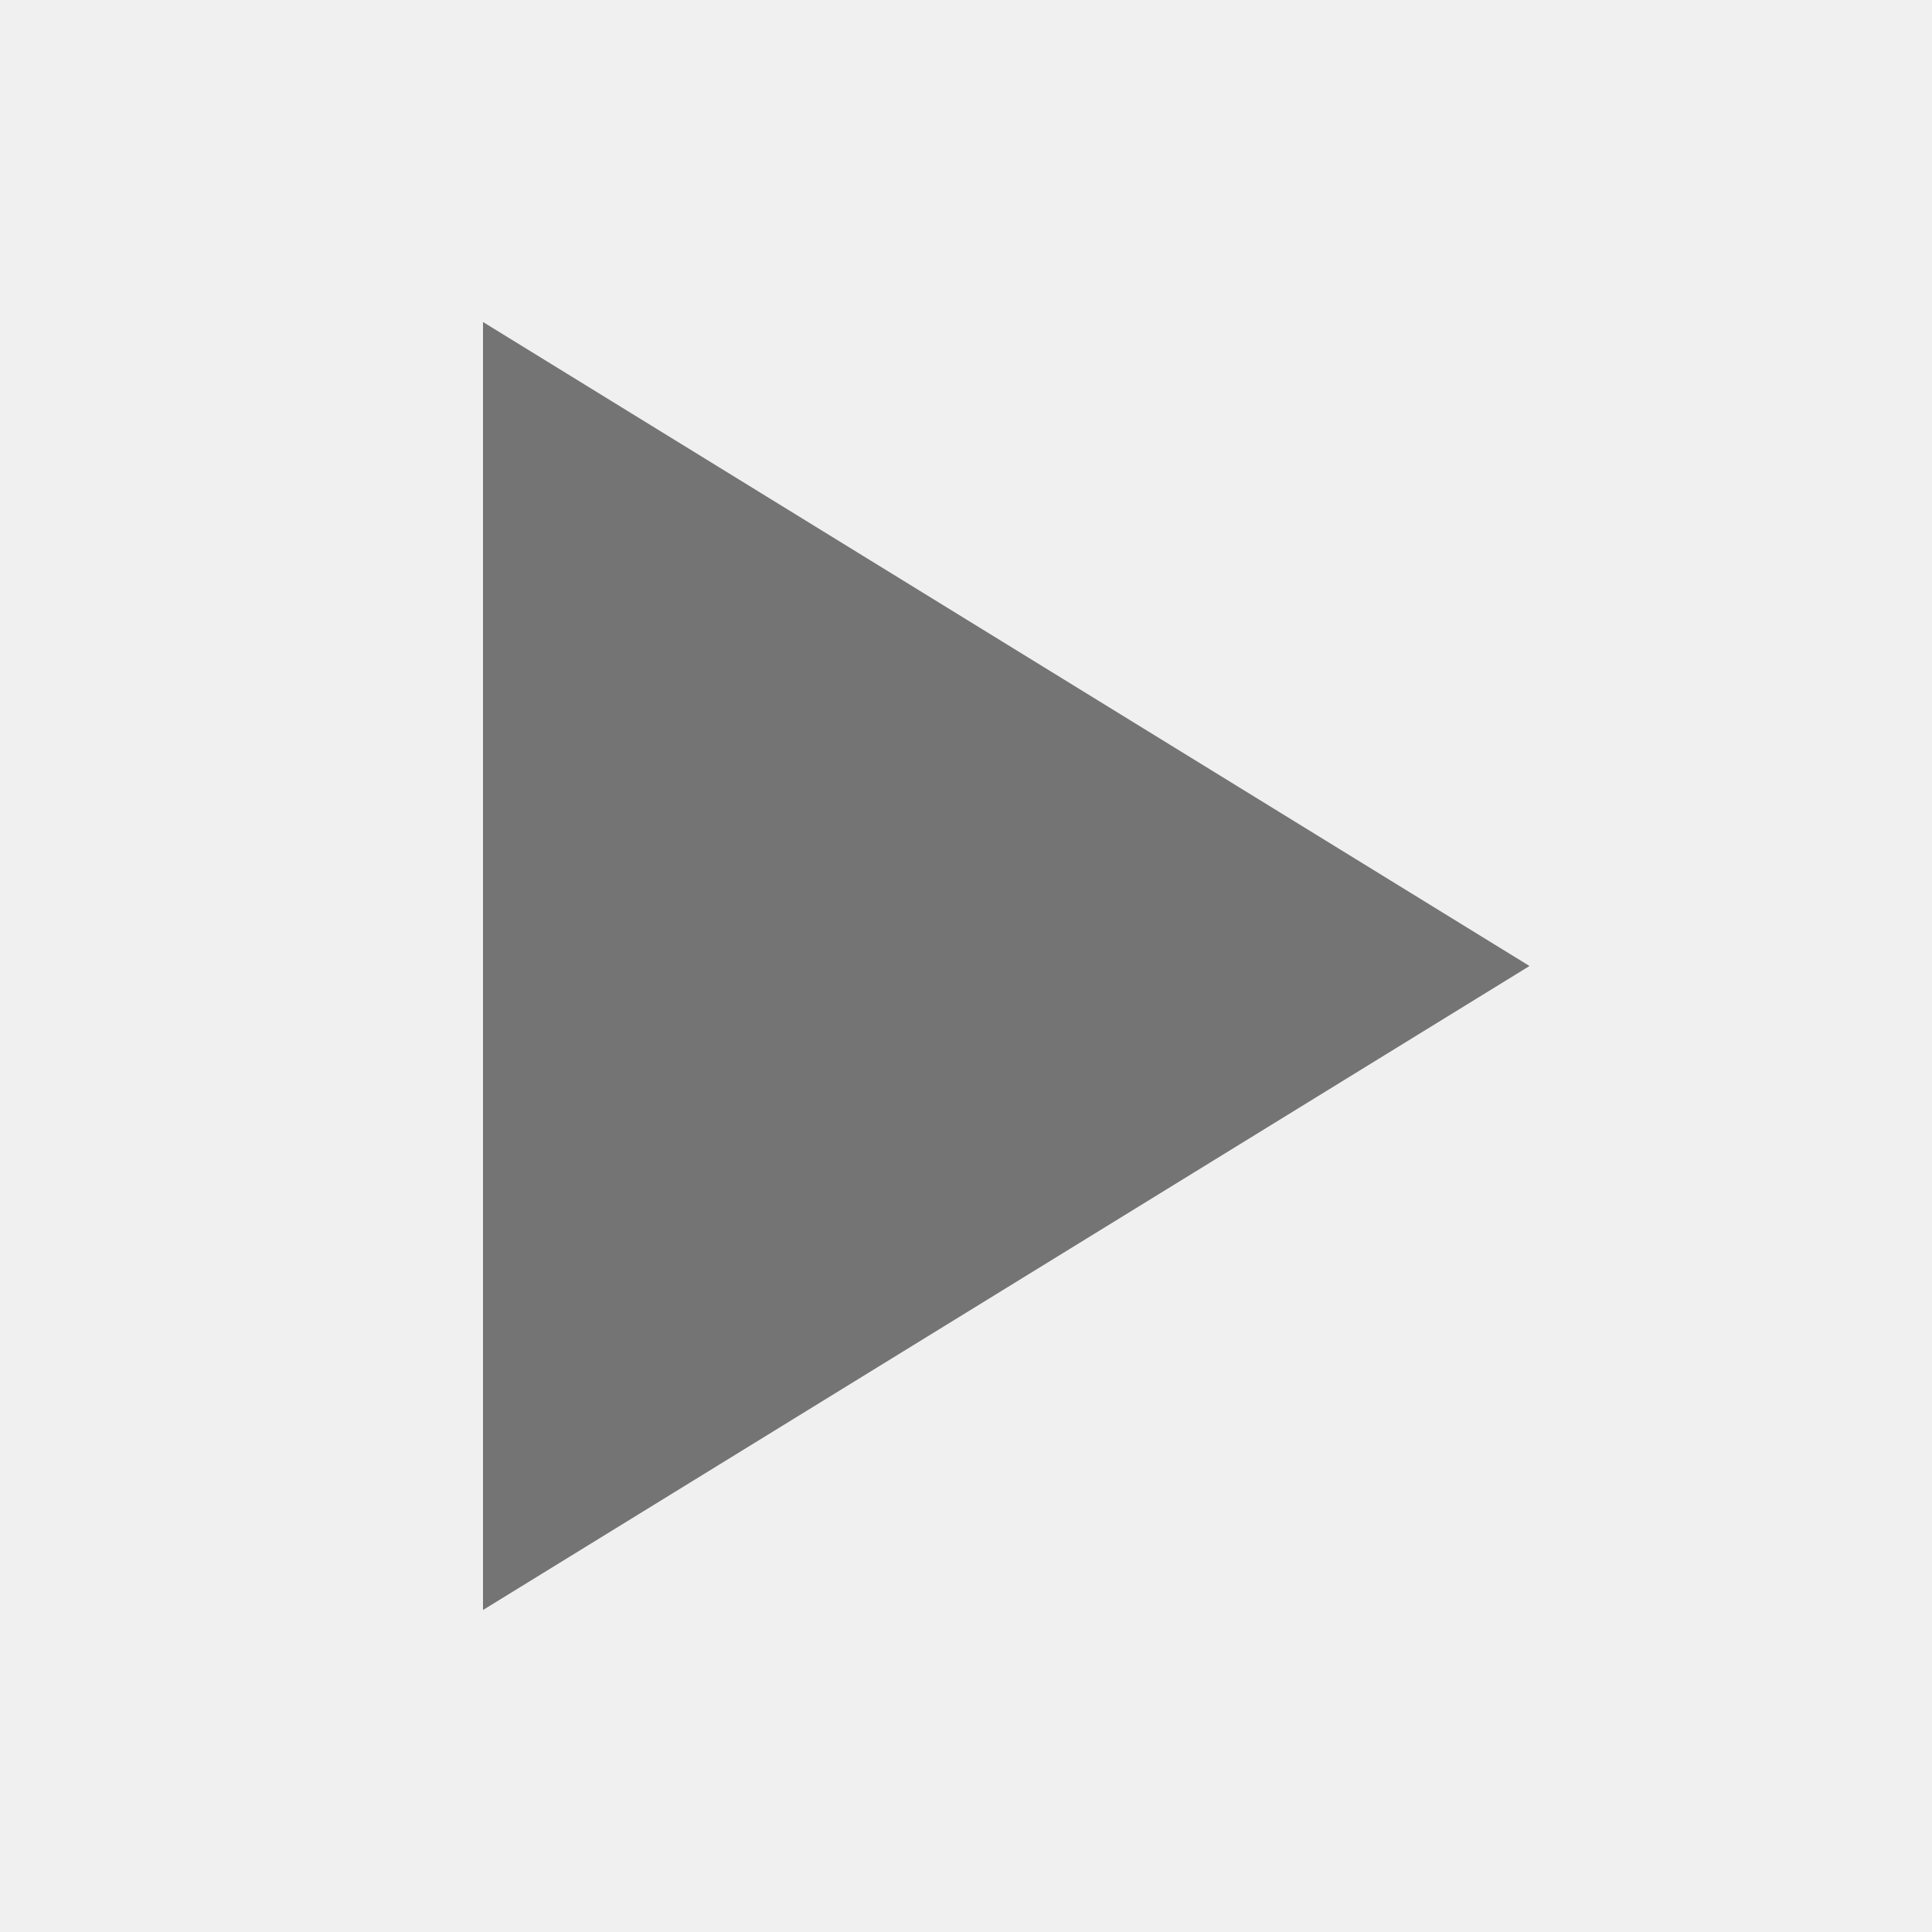
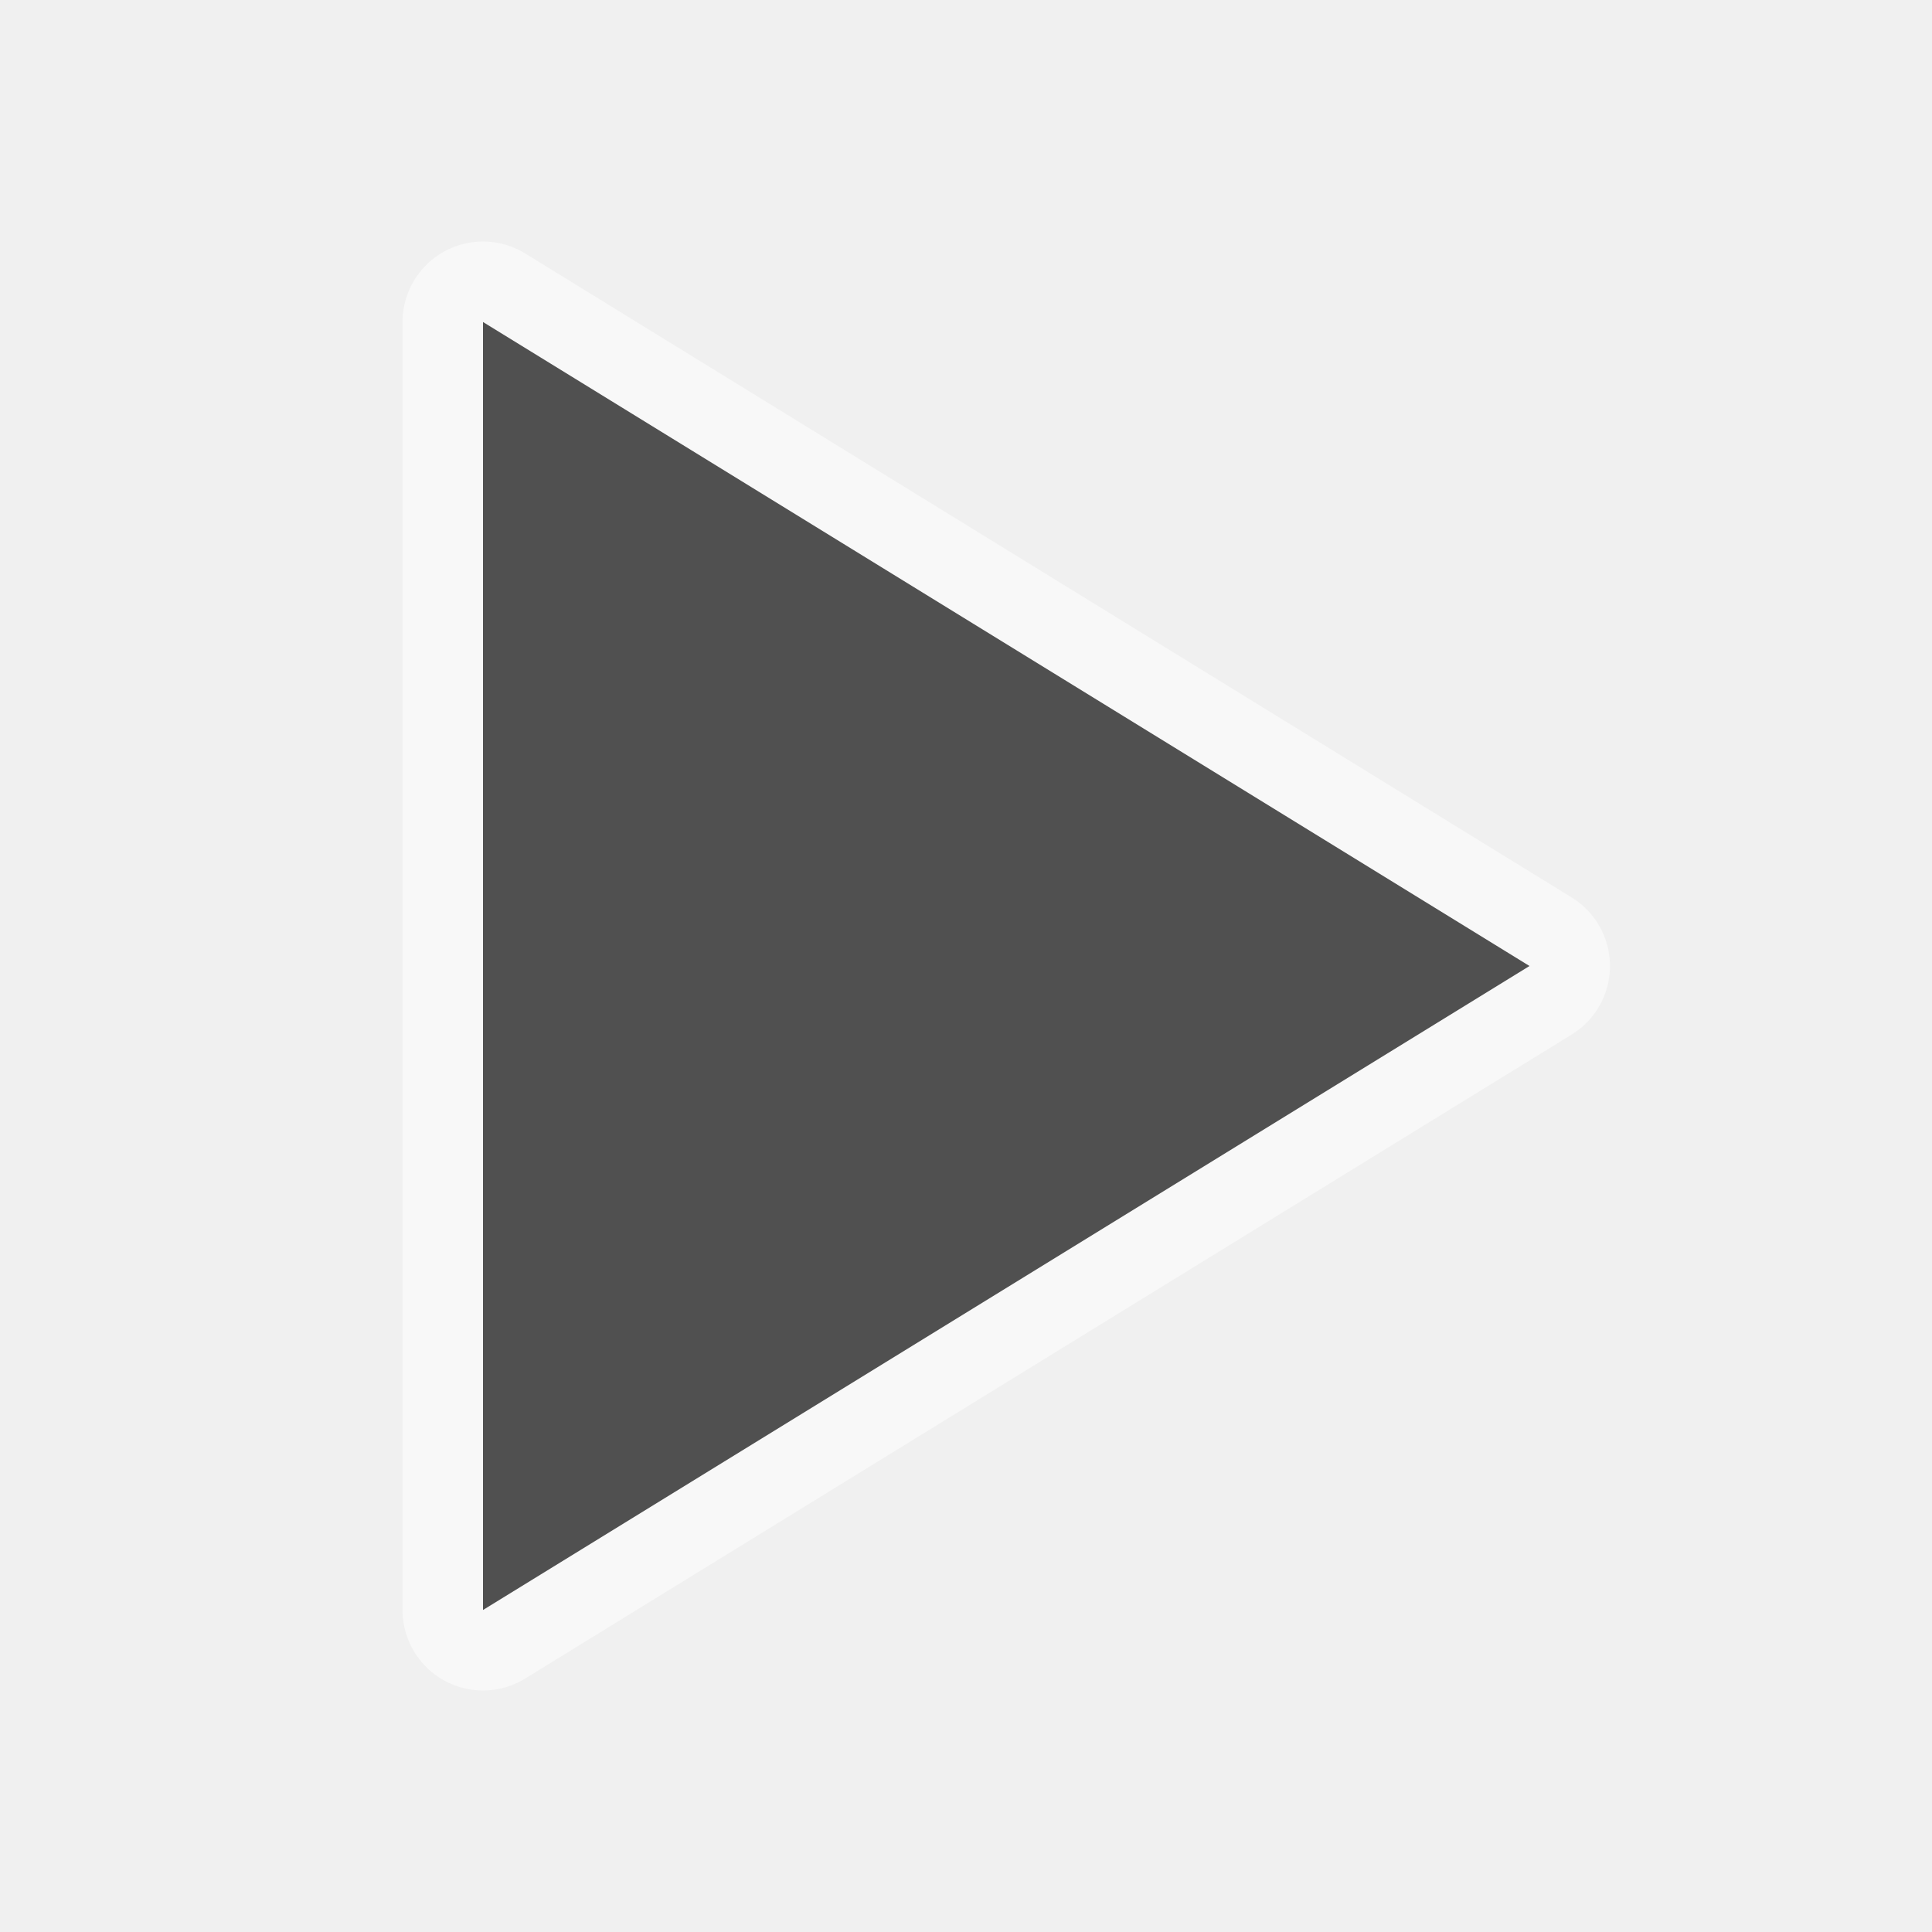
- <svg xmlns="http://www.w3.org/2000/svg" width="48" height="48">
-   <path d="M12 40l26-16L12 8v32z" fill="#747474" fill-rule="evenodd" />
+ <svg xmlns="http://www.w3.org/2000/svg" width="24" height="24">
+   <path d="M6 20l13-8L6 4z" fill="none" stroke="#fff" stroke-width="2" stroke-opacity=".5" stroke-linejoin="round" stroke-linecap="round" />
+   <path fill="#505050" d="M6 20l13-8L6 4z" />
</svg>
